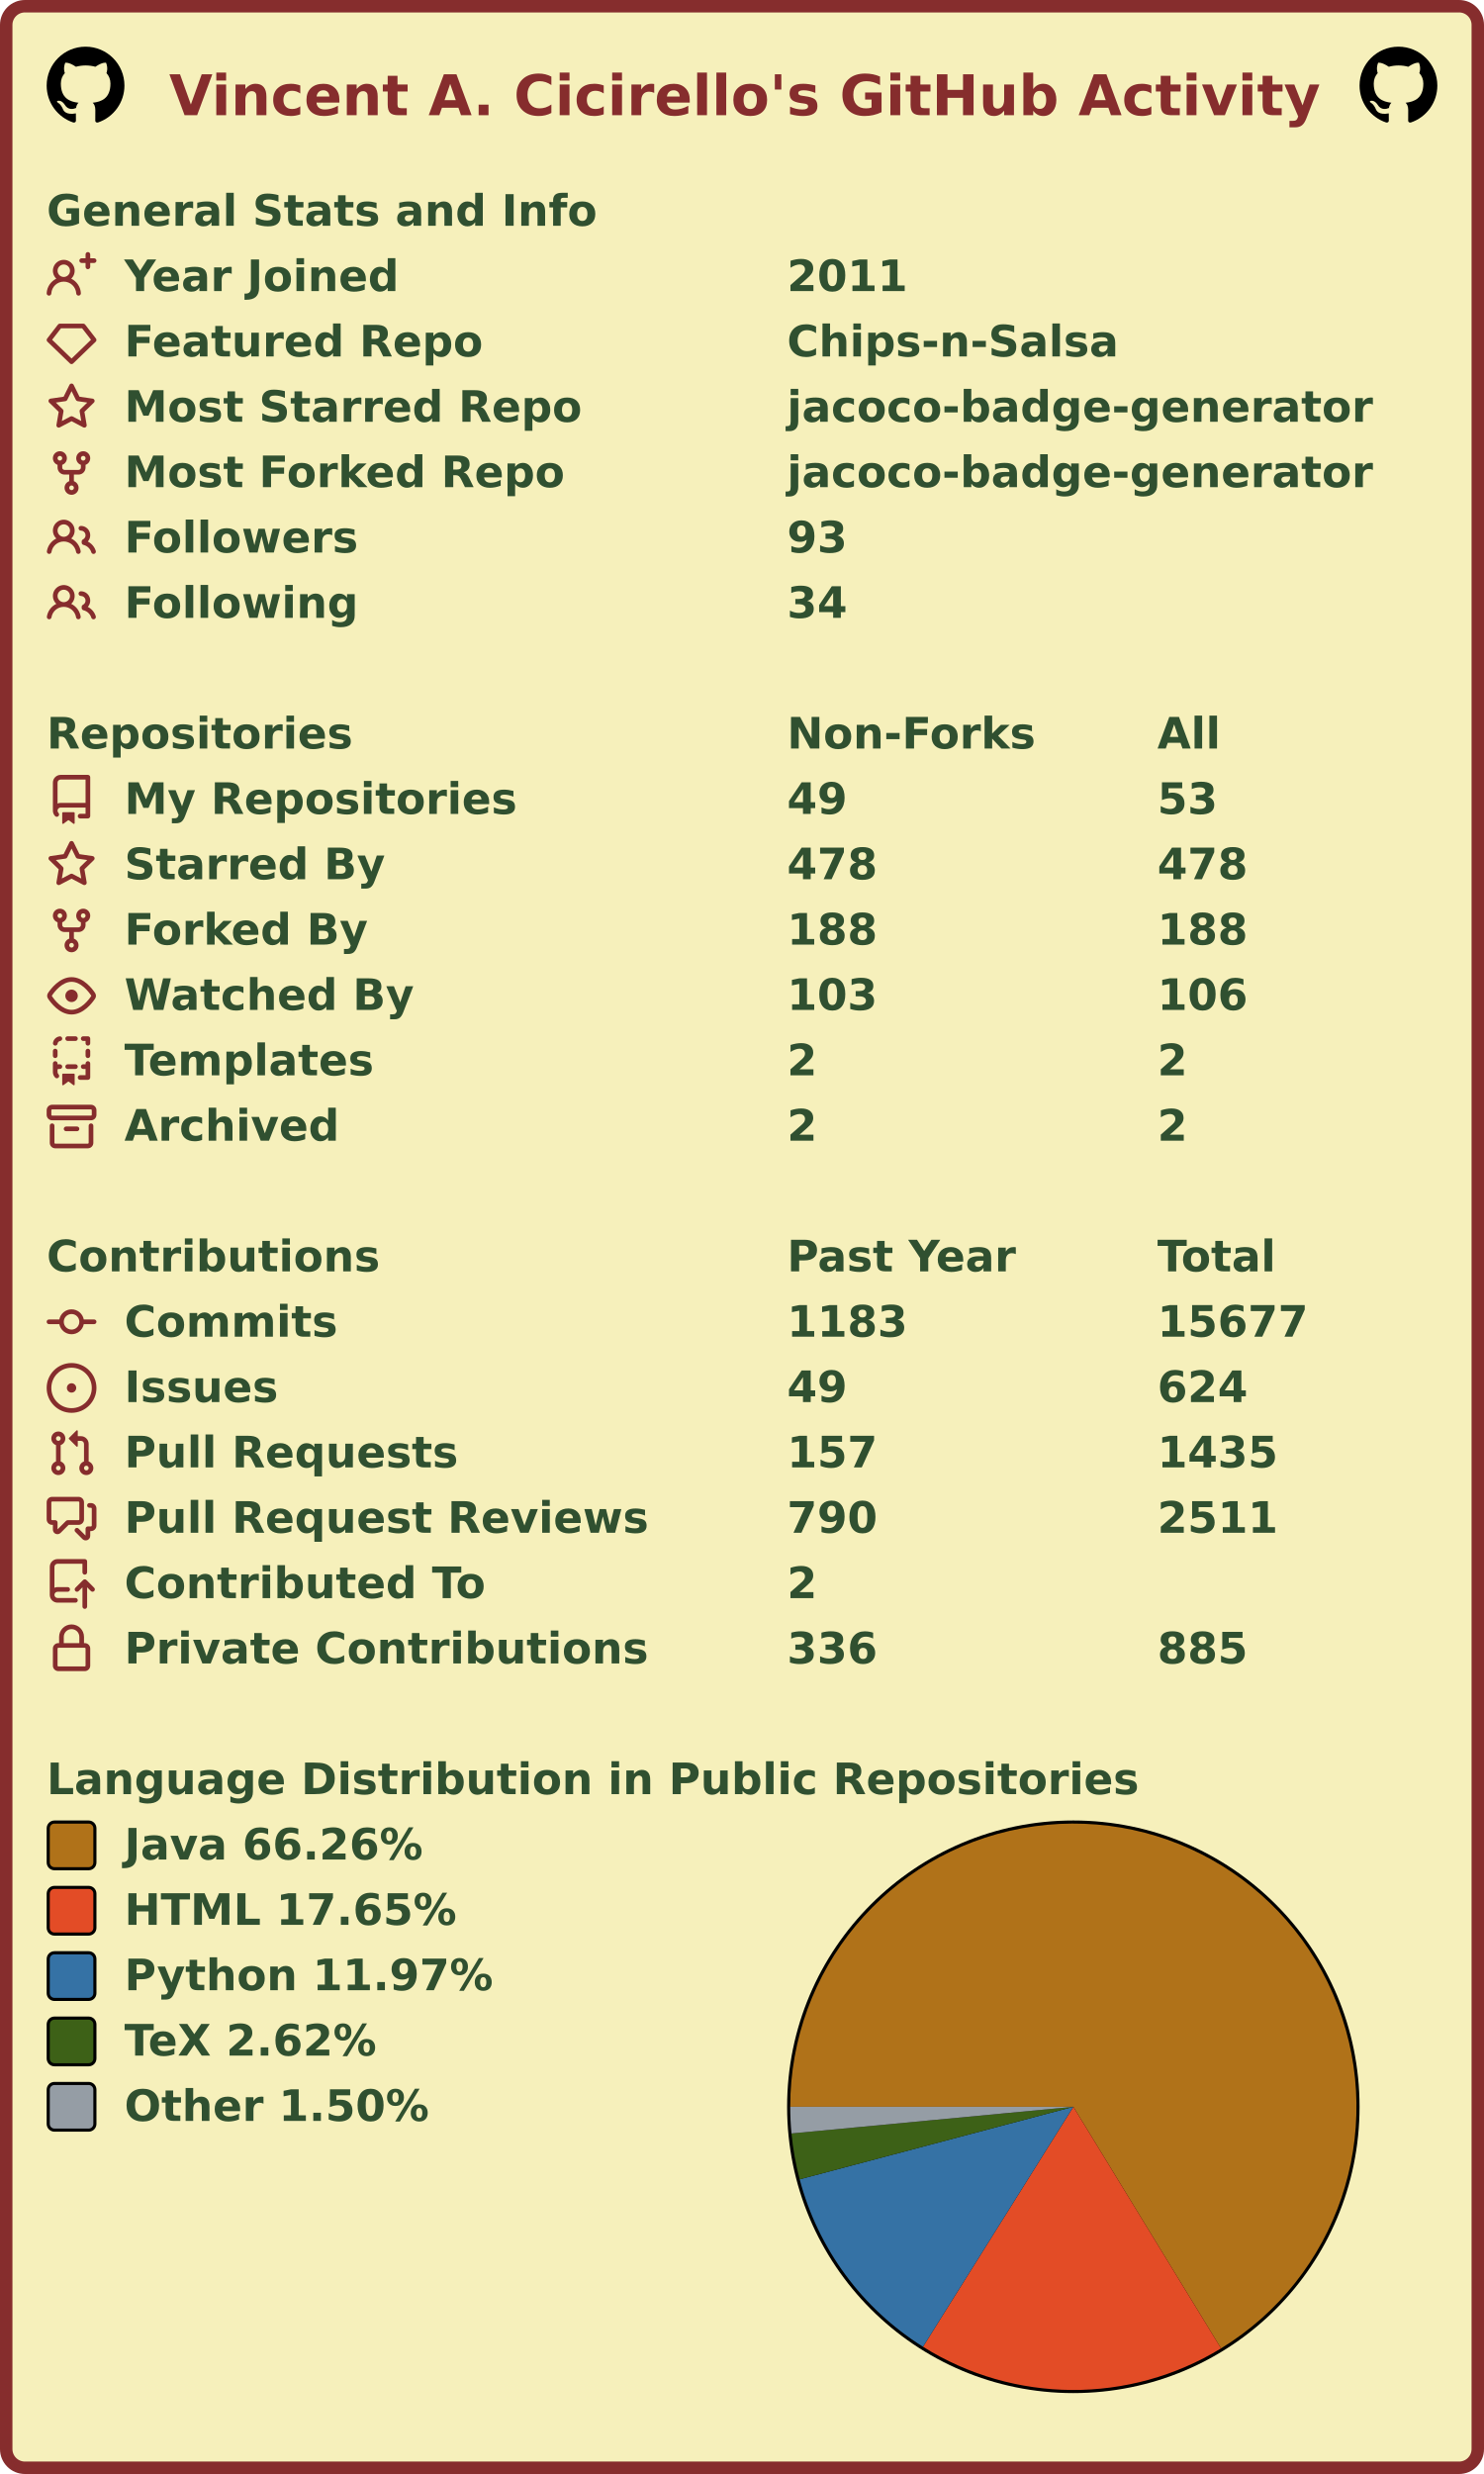
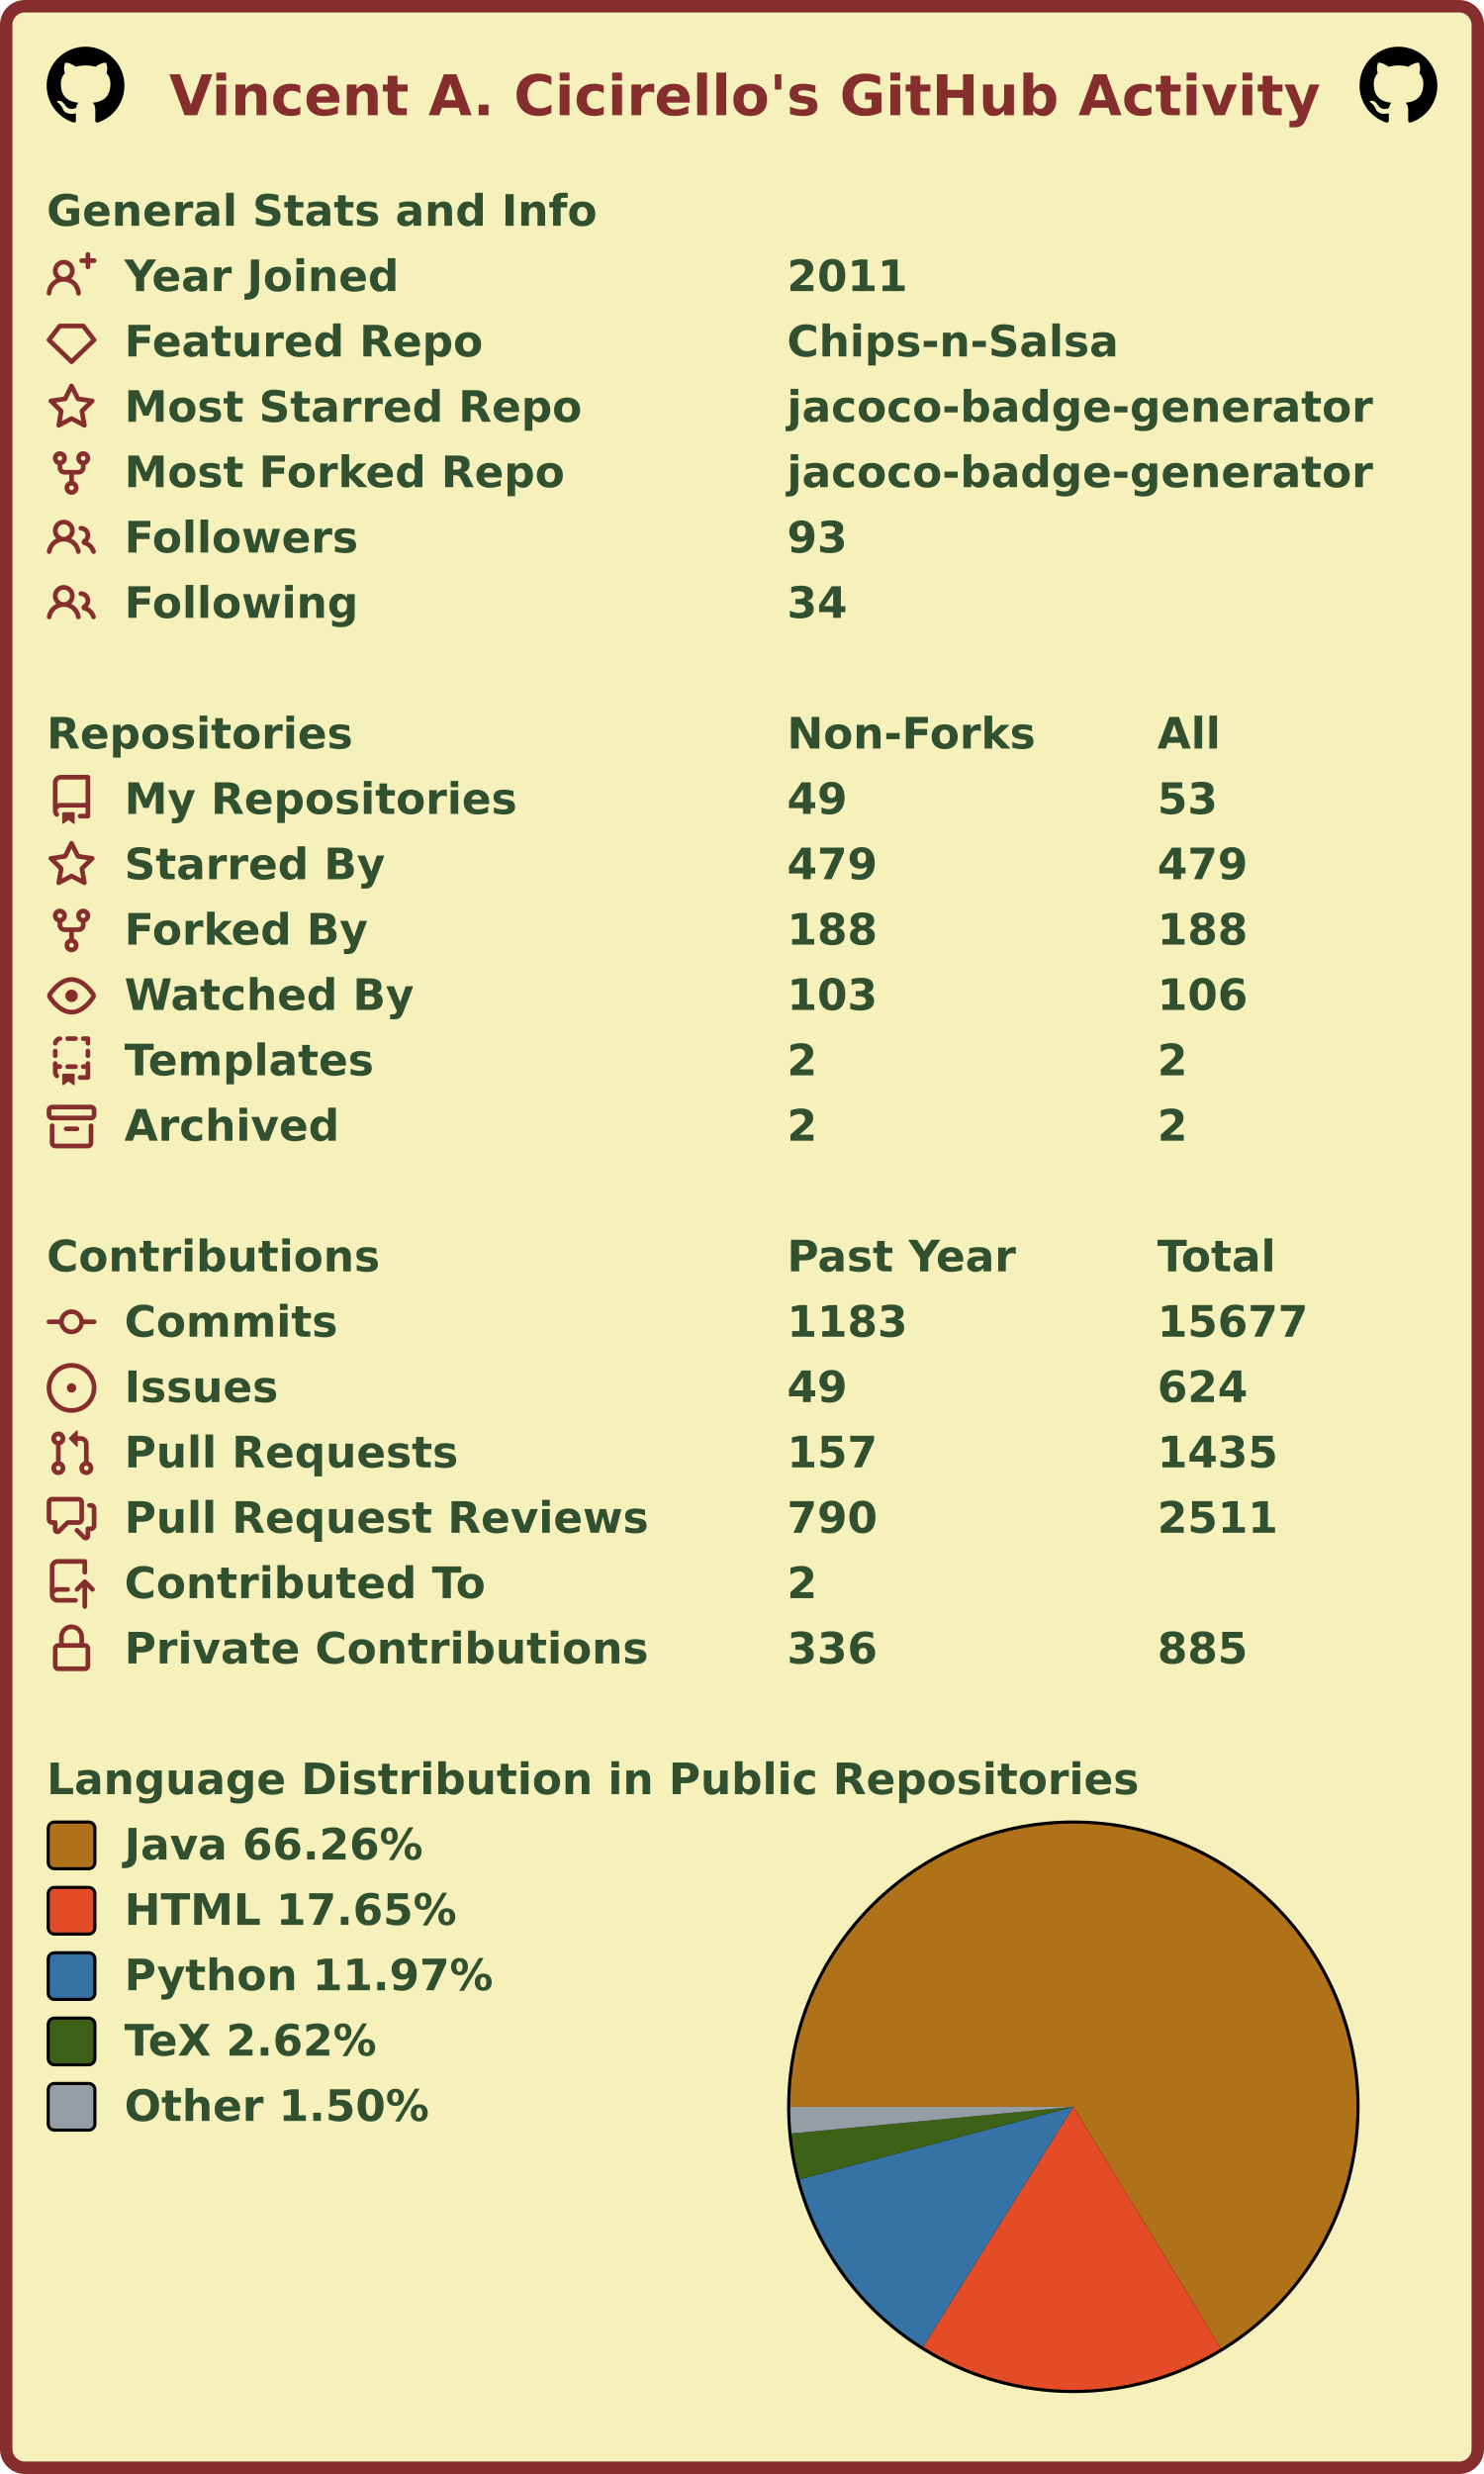
<svg xmlns="http://www.w3.org/2000/svg" width="477" height="795" viewBox="0 0 477 795" lang="en" xml:lang="en">
  <rect x="2" y="2" stroke-width="4" rx="6" width="473" height="791" stroke="#862d2d" fill="#f6f0bb" />
  <g font-weight="600" font-size="110pt" font-family="Verdana,Geneva,DejaVu Sans,sans-serif" text-rendering="geometricPrecision">
    <text x="442" y="301" lengthAdjust="spacingAndGlyphs" textLength="2985" transform="scale(0.123)" fill="#862d2d">Vincent A. Cicirello's GitHub Activity</text>
    <svg x="15" y="15" width="25" height="25" viewBox="0 0 16 16">
      <path fill="#000000" fill-rule="evenodd" d="M8 0C3.58 0 0 3.58 0 8c0 3.54 2.29 6.53 5.47 7.59.4.07.55-.17.55-.38 0-.19-.01-.82-.01-1.49-2.01.37-2.53-.49-2.69-.94-.09-.23-.48-.94-.82-1.13-.28-.15-.68-.52-.01-.53.63-.01 1.08.58 1.23.82.72 1.21 1.87.87 2.33.66.07-.52.28-.87.51-1.07-1.78-.2-3.64-.89-3.64-3.95 0-.87.31-1.59.82-2.15-.08-.2-.36-1.02.08-2.12 0 0 .67-.21 2.2.82.64-.18 1.32-.27 2-.27.68 0 1.36.09 2 .27 1.53-1.04 2.2-.82 2.2-.82.44 1.1.16 1.92.08 2.12.51.56.82 1.27.82 2.15 0 3.07-1.87 3.75-3.65 3.95.29.25.54.73.54 1.48 0 1.07-.01 1.93-.01 2.2 0 .21.15.46.55.38A8.013 8.013 0 0016 8c0-4.42-3.58-8-8-8z" />
    </svg>
    <svg x="437" y="15" width="25" height="25" viewBox="0 0 16 16">
      <path fill="#000000" fill-rule="evenodd" d="M8 0C3.58 0 0 3.58 0 8c0 3.54 2.29 6.53 5.47 7.59.4.07.55-.17.55-.38 0-.19-.01-.82-.01-1.49-2.01.37-2.53-.49-2.69-.94-.09-.23-.48-.94-.82-1.13-.28-.15-.68-.52-.01-.53.63-.01 1.08.58 1.23.82.72 1.21 1.87.87 2.33.66.07-.52.28-.87.51-1.07-1.78-.2-3.64-.89-3.64-3.95 0-.87.31-1.59.82-2.15-.08-.2-.36-1.02.08-2.12 0 0 .67-.21 2.2.82.64-.18 1.32-.27 2-.27.68 0 1.36.09 2 .27 1.53-1.04 2.2-.82 2.2-.82.44 1.1.16 1.92.08 2.12.51.56.82 1.27.82 2.15 0 3.07-1.87 3.75-3.65 3.95.29.25.54.73.54 1.48 0 1.07-.01 1.93-.01 2.2 0 .21.15.46.55.38A8.013 8.013 0 0016 8c0-4.42-3.58-8-8-8z" />
    </svg>
    <g transform="translate(0, 60)" fill="#305030">
      <g transform="translate(15, 0)">
        <g transform="scale(0.095)">
          <text x="0" y="132" textLength="1851" lengthAdjust="spacingAndGlyphs">General Stats and Info</text>
        </g>
      </g>
      <g transform="translate(15, 21)">
        <path fill="#862d2d" fill-rule="evenodd" d="M13.25 0a.75.75 0 01.75.75V2h1.25a.75.75 0 010 1.5H14v1.25a.75.75 0 01-1.5 0V3.5h-1.25a.75.75 0 010-1.5h1.25V.75a.75.75 0 01.75-.75zM5.5 4a2 2 0 100 4 2 2 0 000-4zm2.4 4.548a3.5 3.5 0 10-4.799 0 5.527 5.527 0 00-3.1 4.66.75.75 0 101.498.085A4.01 4.01 0 015.5 9.5a4.01 4.01 0 014.001 3.793.75.75 0 101.498-.086 5.527 5.527 0 00-3.1-4.659z" />
        <g transform="scale(0.095)">
          <text lengthAdjust="spacingAndGlyphs" textLength="932" x="263" y="132">Year Joined</text>
          <text lengthAdjust="spacingAndGlyphs" textLength="420" x="2505" y="132">2011</text>
        </g>
      </g>
      <g transform="translate(15, 42)">
        <path fill="#862d2d" fill-rule="evenodd" d="M3.637 2.291A.75.75 0 014.23 2h7.54a.75.75 0 01.593.291l3.48 4.5a.75.75 0 01-.072.999l-7.25 7a.75.75 0 01-1.042 0l-7.25-7a.75.75 0 01-.072-.999l3.48-4.5zM4.598 3.5L1.754 7.177 8 13.207l6.246-6.03L11.402 3.5H4.598z" />
        <g transform="scale(0.095)">
          <text lengthAdjust="spacingAndGlyphs" textLength="1215" x="263" y="132">Featured Repo</text>
          <text lengthAdjust="spacingAndGlyphs" textLength="1120" x="2505" y="132">Chips-n-Salsa</text>
        </g>
      </g>
      <g transform="translate(15, 63)">
        <path fill="#862d2d" fill-rule="evenodd" d="M8 .25a.75.75 0 01.673.418l1.882 3.815 4.21.612a.75.75 0 01.416 1.279l-3.046 2.97.719 4.192a.75.75 0 01-1.088.791L8 12.347l-3.766 1.98a.75.75 0 01-1.088-.79l.72-4.194L.818 6.374a.75.75 0 01.416-1.28l4.21-.611L7.327.668A.75.75 0 018 .25zm0 2.445L6.615 5.5a.75.75 0 01-.564.41l-3.097.45 2.24 2.184a.75.75 0 01.216.664l-.528 3.084 2.769-1.456a.75.75 0 01.698 0l2.77 1.456-.53-3.084a.75.75 0 01.216-.664l2.24-2.183-3.096-.45a.75.75 0 01-.564-.41L8 2.694v.001z" />
        <g transform="scale(0.095)">
          <text lengthAdjust="spacingAndGlyphs" textLength="1532" x="263" y="132">Most Starred Repo</text>
          <text lengthAdjust="spacingAndGlyphs" textLength="1986" x="2505" y="132">jacoco-badge-generator</text>
        </g>
      </g>
      <g transform="translate(15, 84)">
        <path fill="#862d2d" fill-rule="evenodd" d="M5 3.25a.75.75 0 11-1.5 0 .75.75 0 011.5 0zm0 2.122a2.25 2.25 0 10-1.5 0v.878A2.25 2.25 0 005.75 8.5h1.5v2.128a2.251 2.251 0 101.5 0V8.5h1.5a2.25 2.25 0 002.25-2.25v-.878a2.25 2.25 0 10-1.5 0v.878a.75.75 0 01-.75.75h-4.5A.75.75 0 015 6.25v-.878zm3.75 7.378a.75.75 0 11-1.5 0 .75.75 0 011.5 0zm3-8.75a.75.75 0 100-1.5.75.75 0 000 1.5z" />
        <g transform="scale(0.095)">
          <text lengthAdjust="spacingAndGlyphs" textLength="1485" x="263" y="132">Most Forked Repo</text>
          <text lengthAdjust="spacingAndGlyphs" textLength="1986" x="2505" y="132">jacoco-badge-generator</text>
        </g>
      </g>
      <g transform="translate(15, 105)">
        <path fill="#862d2d" fill-rule="evenodd" d="M5.5 3.5a2 2 0 100 4 2 2 0 000-4zM2 5.5a3.5 3.5 0 115.898 2.549 5.507 5.507 0 013.034 4.084.75.75 0 11-1.482.235 4.001 4.001 0 00-7.9 0 .75.75 0 01-1.482-.236A5.507 5.507 0 013.102 8.05 3.49 3.49 0 012 5.5zM11 4a.75.75 0 100 1.5 1.5 1.5 0 01.666 2.844.75.75 0 00-.416.672v.352a.75.75 0 00.574.73c1.2.289 2.162 1.2 2.522 2.372a.75.75 0 101.434-.44 5.01 5.01 0 00-2.56-3.012A3 3 0 0011 4z" />
        <g transform="scale(0.095)">
          <text lengthAdjust="spacingAndGlyphs" textLength="778" x="263" y="132">Followers</text>
          <text lengthAdjust="spacingAndGlyphs" textLength="210" x="2505" y="132">93</text>
        </g>
      </g>
      <g transform="translate(15, 126)">
        <path fill="#862d2d" fill-rule="evenodd" d="M5.5 3.5a2 2 0 100 4 2 2 0 000-4zM2 5.5a3.5 3.5 0 115.898 2.549 5.507 5.507 0 013.034 4.084.75.75 0 11-1.482.235 4.001 4.001 0 00-7.9 0 .75.75 0 01-1.482-.236A5.507 5.507 0 013.102 8.05 3.49 3.49 0 012 5.5zM11 4a.75.75 0 100 1.5 1.5 1.5 0 01.666 2.844.75.75 0 00-.416.672v.352a.75.75 0 00.574.73c1.2.289 2.162 1.2 2.522 2.372a.75.75 0 101.434-.44 5.01 5.01 0 00-2.56-3.012A3 3 0 0011 4z" />
        <g transform="scale(0.095)">
          <text lengthAdjust="spacingAndGlyphs" textLength="780" x="263" y="132">Following</text>
          <text lengthAdjust="spacingAndGlyphs" textLength="210" x="2505" y="132">34</text>
        </g>
      </g>
    </g>
    <g transform="translate(0, 228)" fill="#305030">
      <g transform="translate(15, 0)">
        <g transform="scale(0.095)">
          <text x="0" y="132" textLength="1020" lengthAdjust="spacingAndGlyphs">Repositories</text>
          <text x="2505" y="132" textLength="832" lengthAdjust="spacingAndGlyphs">Non-Forks</text>
          <text x="3758" y="132" textLength="206" lengthAdjust="spacingAndGlyphs">All</text>
        </g>
      </g>
      <g transform="translate(15, 21)">
        <path fill="#862d2d" fill-rule="evenodd" d="M2 2.5A2.5 2.5 0 014.5 0h8.75a.75.75 0 01.75.75v12.5a.75.75 0 01-.75.75h-2.5a.75.75 0 110-1.5h1.75v-2h-8a1 1 0 00-.714 1.7.75.75 0 01-1.072 1.05A2.495 2.495 0 012 11.5v-9zm10.5-1V9h-8c-.356 0-.694.074-1 .208V2.5a1 1 0 011-1h8zM5 12.25v3.25a.25.25 0 00.4.2l1.45-1.087a.25.25 0 01.3 0L8.6 15.7a.25.25 0 00.4-.2v-3.25a.25.25 0 00-.25-.25h-3.5a.25.25 0 00-.25.25z" />
        <g transform="scale(0.095)">
          <text lengthAdjust="spacingAndGlyphs" textLength="1312" x="263" y="132">My Repositories</text>
          <text lengthAdjust="spacingAndGlyphs" textLength="210" x="2505" y="132">49</text>
          <text lengthAdjust="spacingAndGlyphs" textLength="210" x="3758" y="132">53</text>
        </g>
      </g>
      <g transform="translate(15, 42)">
        <path fill="#862d2d" fill-rule="evenodd" d="M8 .25a.75.75 0 01.673.418l1.882 3.815 4.21.612a.75.75 0 01.416 1.279l-3.046 2.97.719 4.192a.75.75 0 01-1.088.791L8 12.347l-3.766 1.98a.75.75 0 01-1.088-.79l.72-4.194L.818 6.374a.75.75 0 01.416-1.28l4.21-.611L7.327.668A.75.75 0 018 .25zm0 2.445L6.615 5.5a.75.75 0 01-.564.41l-3.097.45 2.24 2.184a.75.75 0 01.216.664l-.528 3.084 2.769-1.456a.75.75 0 01.698 0l2.77 1.456-.53-3.084a.75.75 0 01.216-.664l2.24-2.183-3.096-.45a.75.75 0 01-.564-.41L8 2.694v.001z" />
        <g transform="scale(0.095)">
          <text lengthAdjust="spacingAndGlyphs" textLength="874" x="263" y="132">Starred By</text>
-           <text lengthAdjust="spacingAndGlyphs" textLength="315" x="2505" y="132">478</text>
-           <text lengthAdjust="spacingAndGlyphs" textLength="315" x="3758" y="132">478</text>
+           <text lengthAdjust="spacingAndGlyphs" textLength="315" x="2505" y="132">479</text>
+           <text lengthAdjust="spacingAndGlyphs" textLength="315" x="3758" y="132">479</text>
        </g>
      </g>
      <g transform="translate(15, 63)">
        <path fill="#862d2d" fill-rule="evenodd" d="M5 3.25a.75.75 0 11-1.5 0 .75.75 0 011.5 0zm0 2.122a2.25 2.25 0 10-1.5 0v.878A2.25 2.25 0 005.75 8.5h1.5v2.128a2.251 2.251 0 101.5 0V8.5h1.5a2.25 2.25 0 002.25-2.25v-.878a2.25 2.25 0 10-1.5 0v.878a.75.75 0 01-.75.75h-4.5A.75.75 0 015 6.25v-.878zm3.75 7.378a.75.75 0 11-1.5 0 .75.75 0 011.5 0zm3-8.75a.75.75 0 100-1.5.75.75 0 000 1.5z" />
        <g transform="scale(0.095)">
          <text lengthAdjust="spacingAndGlyphs" textLength="828" x="263" y="132">Forked By</text>
          <text lengthAdjust="spacingAndGlyphs" textLength="315" x="2505" y="132">188</text>
          <text lengthAdjust="spacingAndGlyphs" textLength="315" x="3758" y="132">188</text>
        </g>
      </g>
      <g transform="translate(15, 84)">
        <path fill="#862d2d" fill-rule="evenodd" d="M1.679 7.932c.412-.621 1.242-1.75 2.366-2.717C5.175 4.242 6.527 3.5 8 3.5c1.473 0 2.824.742 3.955 1.715 1.124.967 1.954 2.096 2.366 2.717a.119.119 0 010 .136c-.412.621-1.242 1.75-2.366 2.717C10.825 11.758 9.473 12.5 8 12.5c-1.473 0-2.824-.742-3.955-1.715C2.92 9.818 2.09 8.69 1.679 8.068a.119.119 0 010-.136zM8 2c-1.981 0-3.67.992-4.933 2.078C1.797 5.169.88 6.423.43 7.1a1.619 1.619 0 000 1.798c.45.678 1.367 1.932 2.637 3.024C4.329 13.008 6.019 14 8 14c1.981 0 3.67-.992 4.933-2.078 1.27-1.091 2.187-2.345 2.637-3.023a1.619 1.619 0 000-1.798c-.45-.678-1.367-1.932-2.637-3.023C11.671 2.992 9.981 2 8 2zm0 8a2 2 0 100-4 2 2 0 000 4z" />
        <g transform="scale(0.095)">
          <text lengthAdjust="spacingAndGlyphs" textLength="993" x="263" y="132">Watched By</text>
          <text lengthAdjust="spacingAndGlyphs" textLength="315" x="2505" y="132">103</text>
          <text lengthAdjust="spacingAndGlyphs" textLength="315" x="3758" y="132">106</text>
        </g>
      </g>
      <g transform="translate(15, 105)">
        <path fill="#862d2d" fill-rule="evenodd" d="M6 .75A.75.75 0 016.75 0h2.5a.75.75 0 010 1.5h-2.5A.75.75 0 016 .75zm5 0a.75.75 0 01.75-.75h1.5a.75.75 0 01.75.75v1.5a.75.75 0 01-1.5 0V1.5h-.75A.75.75 0 0111 .75zM4.992.662a.75.75 0 01-.636.848c-.436.063-.783.41-.846.846a.75.75 0 01-1.485-.212A2.501 2.501 0 014.144.025a.75.75 0 01.848.637zM2.75 4a.75.75 0 01.75.75v1.5a.75.75 0 01-1.5 0v-1.5A.75.75 0 012.75 4zm10.5 0a.75.75 0 01.75.75v1.5a.75.75 0 01-1.5 0v-1.5a.75.75 0 01.75-.75zM2.75 8a.75.75 0 01.75.75v.268A1.72 1.72 0 013.75 9h.5a.75.75 0 010 1.5h-.5a.25.25 0 00-.25.25v.75c0 .28.114.532.3.714a.75.75 0 01-1.05 1.072A2.495 2.495 0 012 11.5V8.75A.75.75 0 012.75 8zm10.5 0a.75.75 0 01.75.75v4.5a.75.75 0 01-.75.75h-2.5a.75.75 0 010-1.5h1.75v-2h-.75a.75.75 0 010-1.5h.75v-.25a.75.75 0 01.75-.75zM6 9.75A.75.75 0 016.75 9h2.5a.75.75 0 010 1.5h-2.5A.75.75 0 016 9.75zm-1 2.5v3.25a.25.25 0 00.4.2l1.45-1.087a.25.25 0 01.3 0L8.6 15.7a.25.25 0 00.4-.2v-3.25a.25.25 0 00-.25-.25h-3.5a.25.25 0 00-.25.25z" />
        <g transform="scale(0.095)">
          <text lengthAdjust="spacingAndGlyphs" textLength="868" x="263" y="132">Templates</text>
          <text lengthAdjust="spacingAndGlyphs" textLength="105" x="2505" y="132">2</text>
          <text lengthAdjust="spacingAndGlyphs" textLength="105" x="3758" y="132">2</text>
        </g>
      </g>
      <g transform="translate(15, 126)">
        <path fill="#862d2d" fill-rule="evenodd" d="M1.75 2.5a.25.25 0 00-.25.25v1.5c0 .138.112.25.25.25h12.5a.25.25 0 00.25-.25v-1.5a.25.25 0 00-.25-.25H1.75zM0 2.75C0 1.784.784 1 1.75 1h12.5c.966 0 1.75.784 1.75 1.75v1.5A1.75 1.75 0 0114.25 6H1.75A1.75 1.75 0 010 4.25v-1.5zM1.75 7a.75.75 0 01.75.75v5.5c0 .138.112.25.25.25h10.5a.25.25 0 00.25-.25v-5.5a.75.75 0 111.5 0v5.5A1.75 1.75 0 0113.25 15H2.75A1.75 1.75 0 011 13.25v-5.5A.75.75 0 011.75 7zm4.5 1a.75.75 0 000 1.5h3.5a.75.75 0 100-1.5h-3.5z" />
        <g transform="scale(0.095)">
          <text lengthAdjust="spacingAndGlyphs" textLength="726" x="263" y="132">Archived</text>
          <text lengthAdjust="spacingAndGlyphs" textLength="105" x="2505" y="132">2</text>
          <text lengthAdjust="spacingAndGlyphs" textLength="105" x="3758" y="132">2</text>
        </g>
      </g>
    </g>
    <g transform="translate(0, 396)" fill="#305030">
      <g transform="translate(15, 0)">
        <g transform="scale(0.095)">
          <text x="0" y="132" textLength="1112" lengthAdjust="spacingAndGlyphs">Contributions</text>
          <text x="2505" y="132" textLength="774" lengthAdjust="spacingAndGlyphs">Past Year</text>
          <text x="3758" y="132" textLength="414" lengthAdjust="spacingAndGlyphs">Total</text>
        </g>
      </g>
      <g transform="translate(15, 21)">
        <path fill="#862d2d" fill-rule="evenodd" d="M10.5 7.75a2.5 2.5 0 11-5 0 2.5 2.5 0 015 0zm1.43.75a4.002 4.002 0 01-7.86 0H.75a.75.75 0 110-1.5h3.32a4.001 4.001 0 017.86 0h3.32a.75.75 0 110 1.5h-3.32z" />
        <g transform="scale(0.095)">
          <text lengthAdjust="spacingAndGlyphs" textLength="734" x="263" y="132">Commits</text>
          <text lengthAdjust="spacingAndGlyphs" textLength="420" x="2505" y="132">1183</text>
          <text lengthAdjust="spacingAndGlyphs" textLength="525" x="3758" y="132">15677</text>
        </g>
      </g>
      <g transform="translate(15, 42)">
        <path fill="#862d2d" d="M8 9.5a1.5 1.5 0 100-3 1.5 1.5 0 000 3z" />
        <path fill="#862d2d" fill-rule="evenodd" d="M8 0a8 8 0 100 16A8 8 0 008 0zM1.5 8a6.5 6.5 0 1113 0 6.5 6.5 0 01-13 0z" />
        <g transform="scale(0.095)">
          <text lengthAdjust="spacingAndGlyphs" textLength="512" x="263" y="132">Issues</text>
          <text lengthAdjust="spacingAndGlyphs" textLength="210" x="2505" y="132">49</text>
          <text lengthAdjust="spacingAndGlyphs" textLength="315" x="3758" y="132">624</text>
        </g>
      </g>
      <g transform="translate(15, 63)">
        <path fill="#862d2d" fill-rule="evenodd" d="M7.177 3.073L9.573.677A.25.25 0 0110 .854v4.792a.25.25 0 01-.427.177L7.177 3.427a.25.25 0 010-.354zM3.75 2.5a.75.75 0 100 1.5.75.75 0 000-1.5zm-2.25.75a2.25 2.25 0 113 2.122v5.256a2.251 2.251 0 11-1.5 0V5.372A2.25 2.25 0 011.5 3.25zM11 2.5h-1V4h1a1 1 0 011 1v5.628a2.251 2.251 0 101.5 0V5A2.5 2.5 0 0011 2.5zm1 10.25a.75.75 0 111.5 0 .75.75 0 01-1.5 0zM3.75 12a.75.75 0 100 1.5.75.75 0 000-1.5z" />
        <g transform="scale(0.095)">
          <text lengthAdjust="spacingAndGlyphs" textLength="1113" x="263" y="132">Pull Requests</text>
          <text lengthAdjust="spacingAndGlyphs" textLength="315" x="2505" y="132">157</text>
          <text lengthAdjust="spacingAndGlyphs" textLength="420" x="3758" y="132">1435</text>
        </g>
      </g>
      <g transform="translate(15, 84)">
        <path fill="#862d2d" fill-rule="evenodd" d="M1.5 2.75a.25.25 0 01.25-.25h8.5a.25.25 0 01.25.25v5.5a.25.25 0 01-.25.25h-3.5a.75.75 0 00-.53.22L3.5 11.44V9.25a.75.75 0 00-.75-.75h-1a.25.25 0 01-.25-.25v-5.5zM1.75 1A1.75 1.75 0 000 2.75v5.5C0 9.216.784 10 1.75 10H2v1.543a1.457 1.457 0 002.487 1.03L7.061 10h3.189A1.75 1.75 0 0012 8.25v-5.5A1.75 1.75 0 0010.25 1h-8.5zM14.5 4.75a.25.25 0 00-.25-.25h-.5a.75.75 0 110-1.5h.5c.966 0 1.75.784 1.75 1.75v5.5A1.75 1.75 0 0114.25 12H14v1.543a1.457 1.457 0 01-2.487 1.03L9.22 12.28a.75.75 0 111.06-1.06l2.22 2.22v-2.19a.75.75 0 01.75-.75h1a.25.25 0 00.25-.25v-5.5z" />
        <g transform="scale(0.095)">
          <text lengthAdjust="spacingAndGlyphs" textLength="1762" x="263" y="132">Pull Request Reviews</text>
          <text lengthAdjust="spacingAndGlyphs" textLength="315" x="2505" y="132">790</text>
          <text lengthAdjust="spacingAndGlyphs" textLength="420" x="3758" y="132">2511</text>
        </g>
      </g>
      <g transform="translate(15, 105)">
        <path fill="#862d2d" fill-rule="evenodd" d="M1 2.5A2.5 2.5 0 013.5 0h8.75a.75.75 0 01.75.75v3.5a.75.75 0 01-1.5 0V1.5h-8a1 1 0 00-1 1v6.708A2.492 2.492 0 013.5 9h3.25a.75.75 0 010 1.5H3.5a1 1 0 100 2h5.75a.75.75 0 010 1.5H3.5A2.5 2.5 0 011 11.5v-9zm13.23 7.79a.75.75 0 001.06-1.06l-2.505-2.505a.75.75 0 00-1.06 0L9.22 9.229a.75.75 0 001.06 1.061l1.225-1.224v6.184a.75.75 0 001.5 0V9.066l1.224 1.224z" />
        <g transform="scale(0.095)">
          <text lengthAdjust="spacingAndGlyphs" textLength="1234" x="263" y="132">Contributed To</text>
          <text lengthAdjust="spacingAndGlyphs" textLength="105" x="2505" y="132">2</text>
        </g>
      </g>
      <g transform="translate(15, 126)">
        <path fill="#862d2d" fill-rule="evenodd" d="M4 4v2h-.25A1.75 1.75 0 002 7.75v5.5c0 .966.784 1.75 1.75 1.75h8.5A1.75 1.75 0 0014 13.25v-5.5A1.75 1.75 0 0012.25 6H12V4a4 4 0 10-8 0zm6.5 2V4a2.5 2.5 0 00-5 0v2h5zM12 7.5h.25a.25.25 0 01.25.25v5.5a.25.25 0 01-.25.25h-8.5a.25.25 0 01-.25-.25v-5.5a.25.25 0 01.25-.25H12z" />
        <g transform="scale(0.095)">
          <text lengthAdjust="spacingAndGlyphs" textLength="1742" x="263" y="132">Private Contributions</text>
          <text lengthAdjust="spacingAndGlyphs" textLength="315" x="2505" y="132">336</text>
          <text lengthAdjust="spacingAndGlyphs" textLength="315" x="3758" y="132">885</text>
        </g>
      </g>
    </g>
    <g transform="translate(0, 564)" fill="#305030">
      <g transform="translate(15, 0)">
        <g transform="scale(0.095)">
          <text x="0" y="132" textLength="3652" lengthAdjust="spacingAndGlyphs">Language Distribution in Public Repositories</text>
        </g>
      </g>
      <g transform="translate(253, 21)">
        <circle cx="92" cy="92" r="92" fill="#000000" />
      </g>
      <g transform="translate(254, 22)">
        <g>
          <path fill-rule="evenodd" fill="#b07219" d="M 0.0,91 A 91 91 0 1 1 138.474 168.635 L 91,91 Z" />
          <path fill-rule="evenodd" fill="#e34c26" d="M 138.474,168.635 A 91 91 0 0 1 42.674 168.108 L 91,91 Z" />
          <path fill-rule="evenodd" fill="#3572A5" d="M 42.674,168.108 A 91 91 0 0 1 3.036 114.308 L 91,91 Z" />
          <path fill-rule="evenodd" fill="#3D6117" d="M 3.036,114.308 A 91 91 0 0 1 0.404 99.566 L 91,91 Z" />
          <path fill-rule="evenodd" fill="#959da5" d="M 0.404,99.566 A 91 91 0 0 1 0.0 91 L 91,91 Z" />
          <animateTransform attributeName="transform" attributeType="XML" type="rotate" from="0 91 91" to="360 91 91" dur="10s" repeatCount="indefinite" />
        </g>
      </g>
      <g transform="translate(15, 21)">
        <rect x="0.5" y="0.5" rx="2" width="15" height="15" fill="#b07219" stroke-width="1" stroke="#000000" />
        <text transform="scale(0.095)" x="263" y="132" textLength="1038" lengthAdjust="spacingAndGlyphs">Java 66.26%</text>
      </g>
      <g transform="translate(15, 42)">
        <rect x="0.5" y="0.5" rx="2" width="15" height="15" fill="#e34c26" stroke-width="1" stroke="#000000" />
        <text transform="scale(0.095)" x="263" y="132" textLength="1142" lengthAdjust="spacingAndGlyphs">HTML 17.65%</text>
      </g>
      <g transform="translate(15, 63)">
        <rect x="0.5" y="0.5" rx="2" width="15" height="15" fill="#3572A5" stroke-width="1" stroke="#000000" />
        <text transform="scale(0.095)" x="263" y="132" textLength="1254" lengthAdjust="spacingAndGlyphs">Python 11.97%</text>
      </g>
      <g transform="translate(15, 84)">
        <rect x="0.5" y="0.5" rx="2" width="15" height="15" fill="#3D6117" stroke-width="1" stroke="#000000" />
        <text transform="scale(0.095)" x="263" y="132" textLength="894" lengthAdjust="spacingAndGlyphs">TeX 2.62%</text>
      </g>
      <g transform="translate(15, 105)">
        <rect x="0.5" y="0.5" rx="2" width="15" height="15" fill="#959da5" stroke-width="1" stroke="#000000" />
        <text transform="scale(0.095)" x="263" y="132" textLength="1047" lengthAdjust="spacingAndGlyphs">Other 1.50%</text>
      </g>
    </g>
  </g>
</svg>
